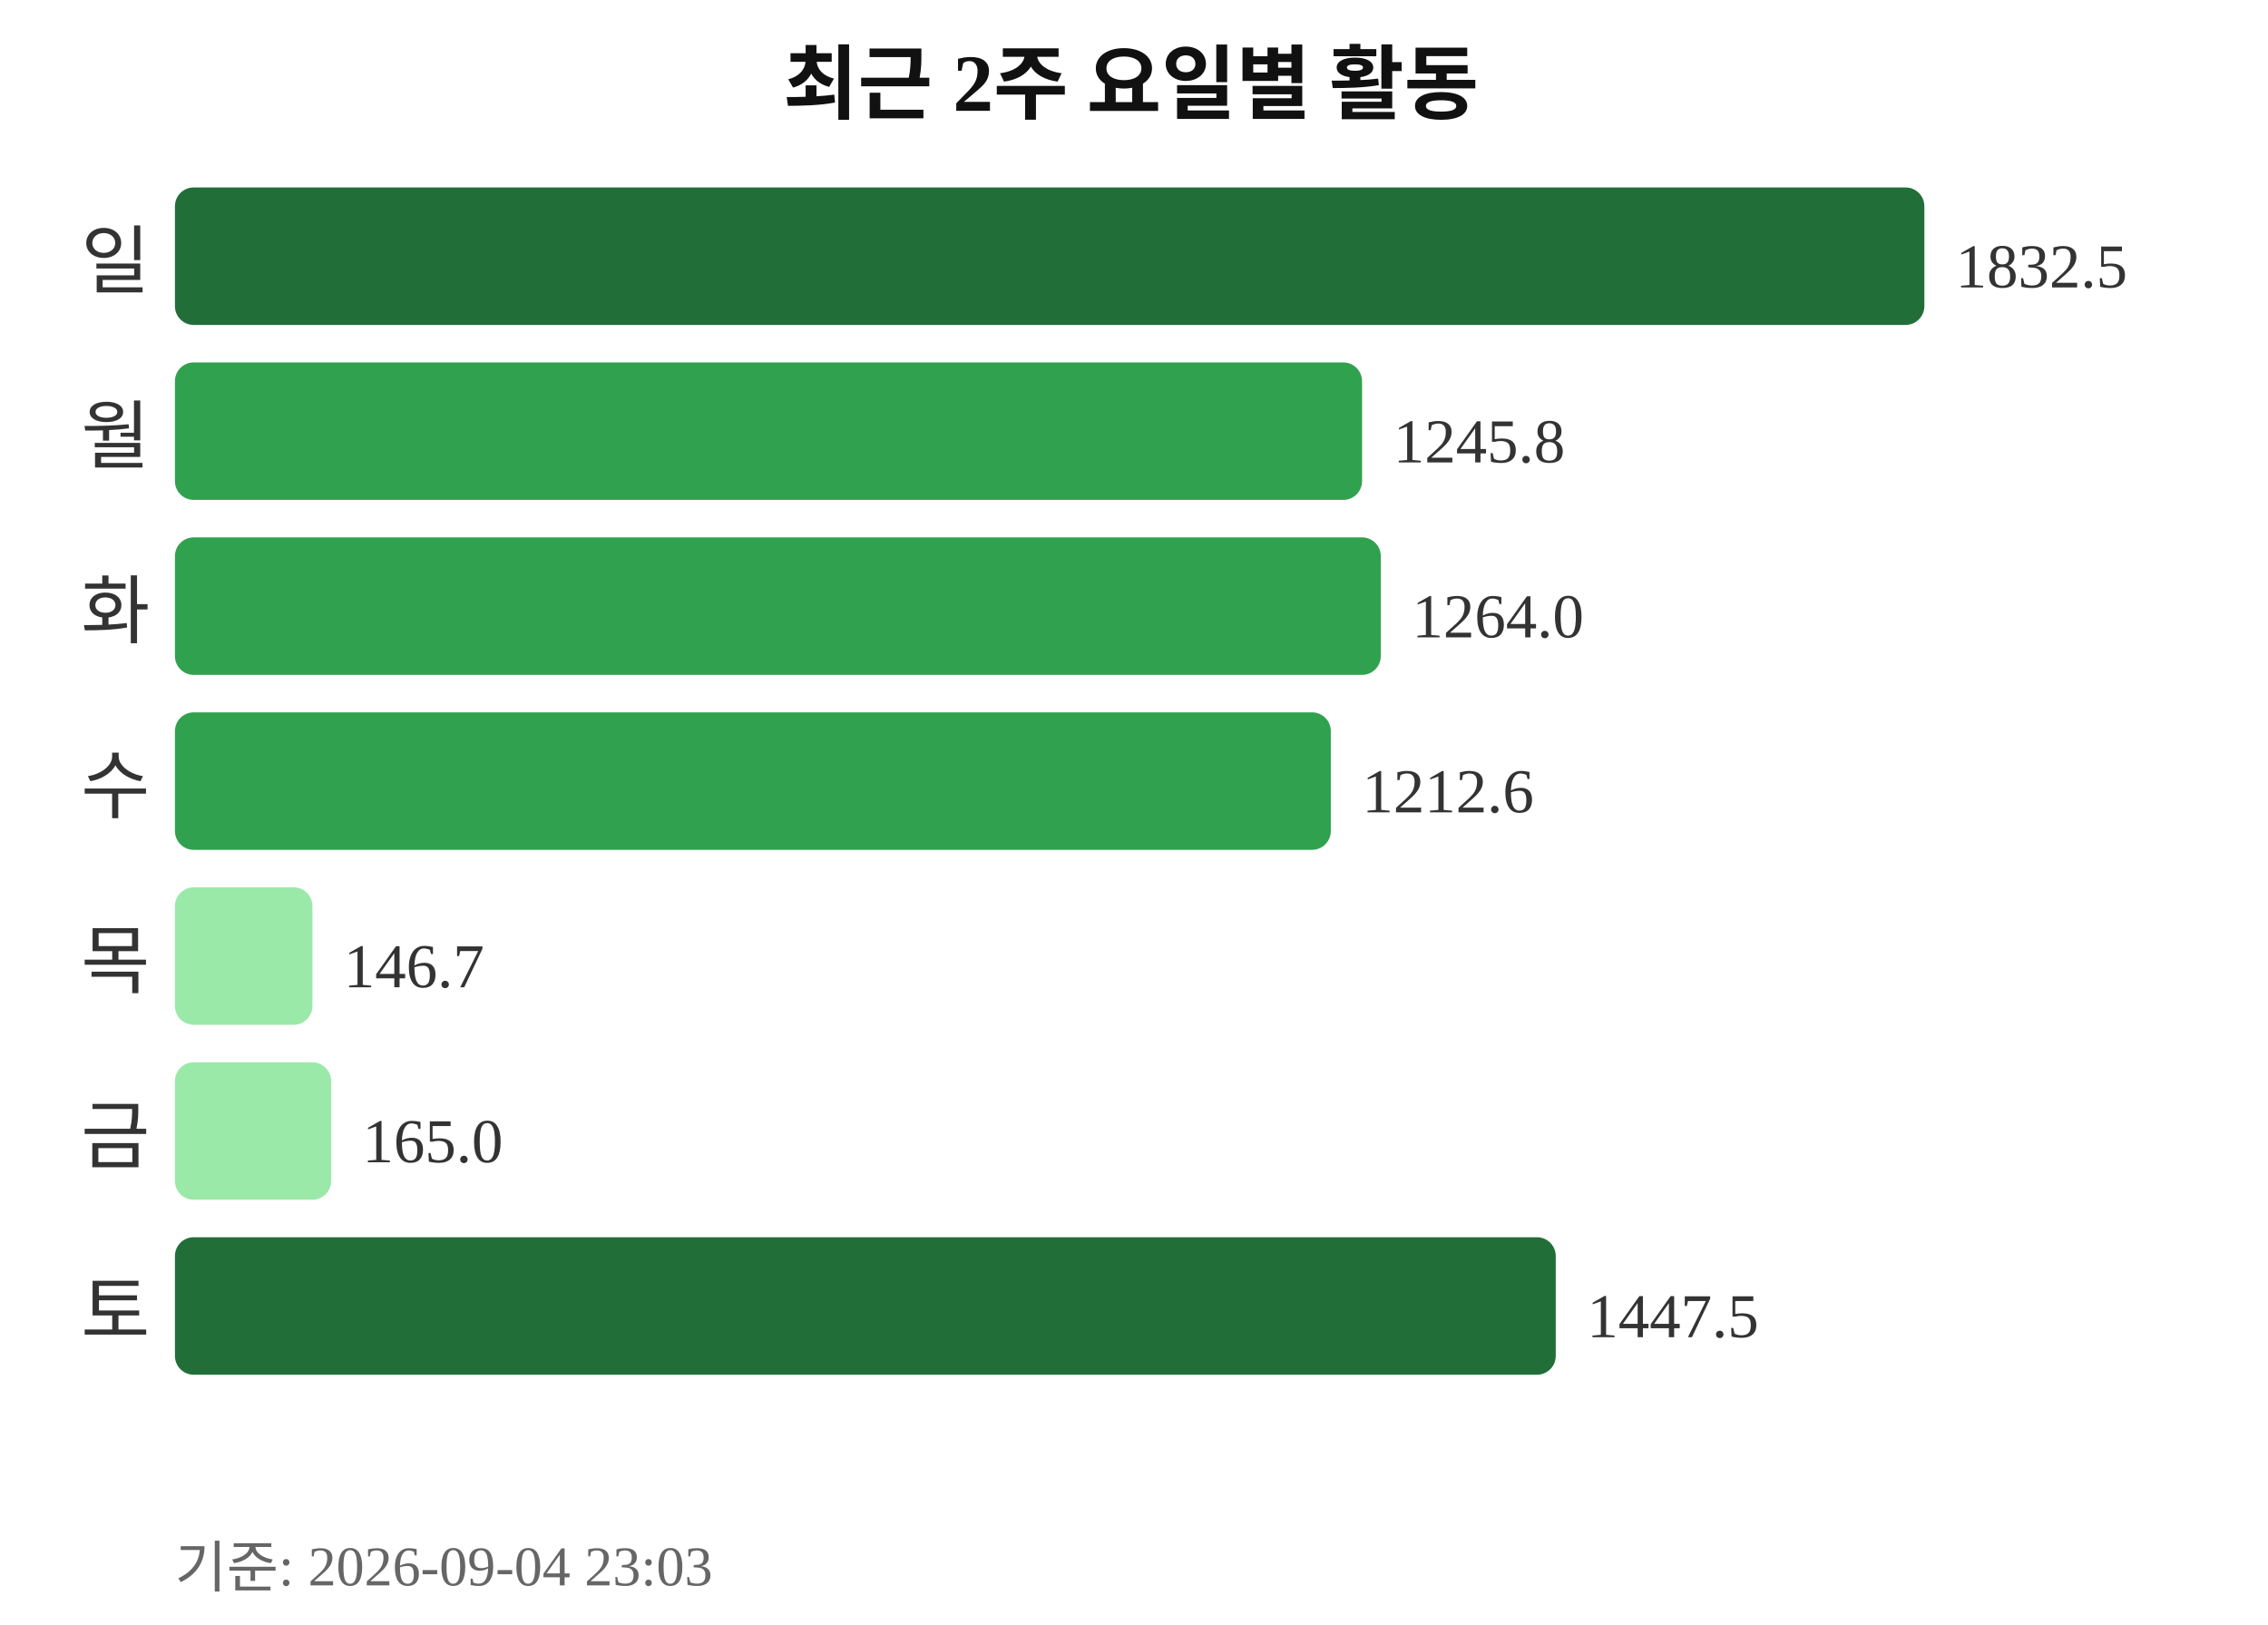
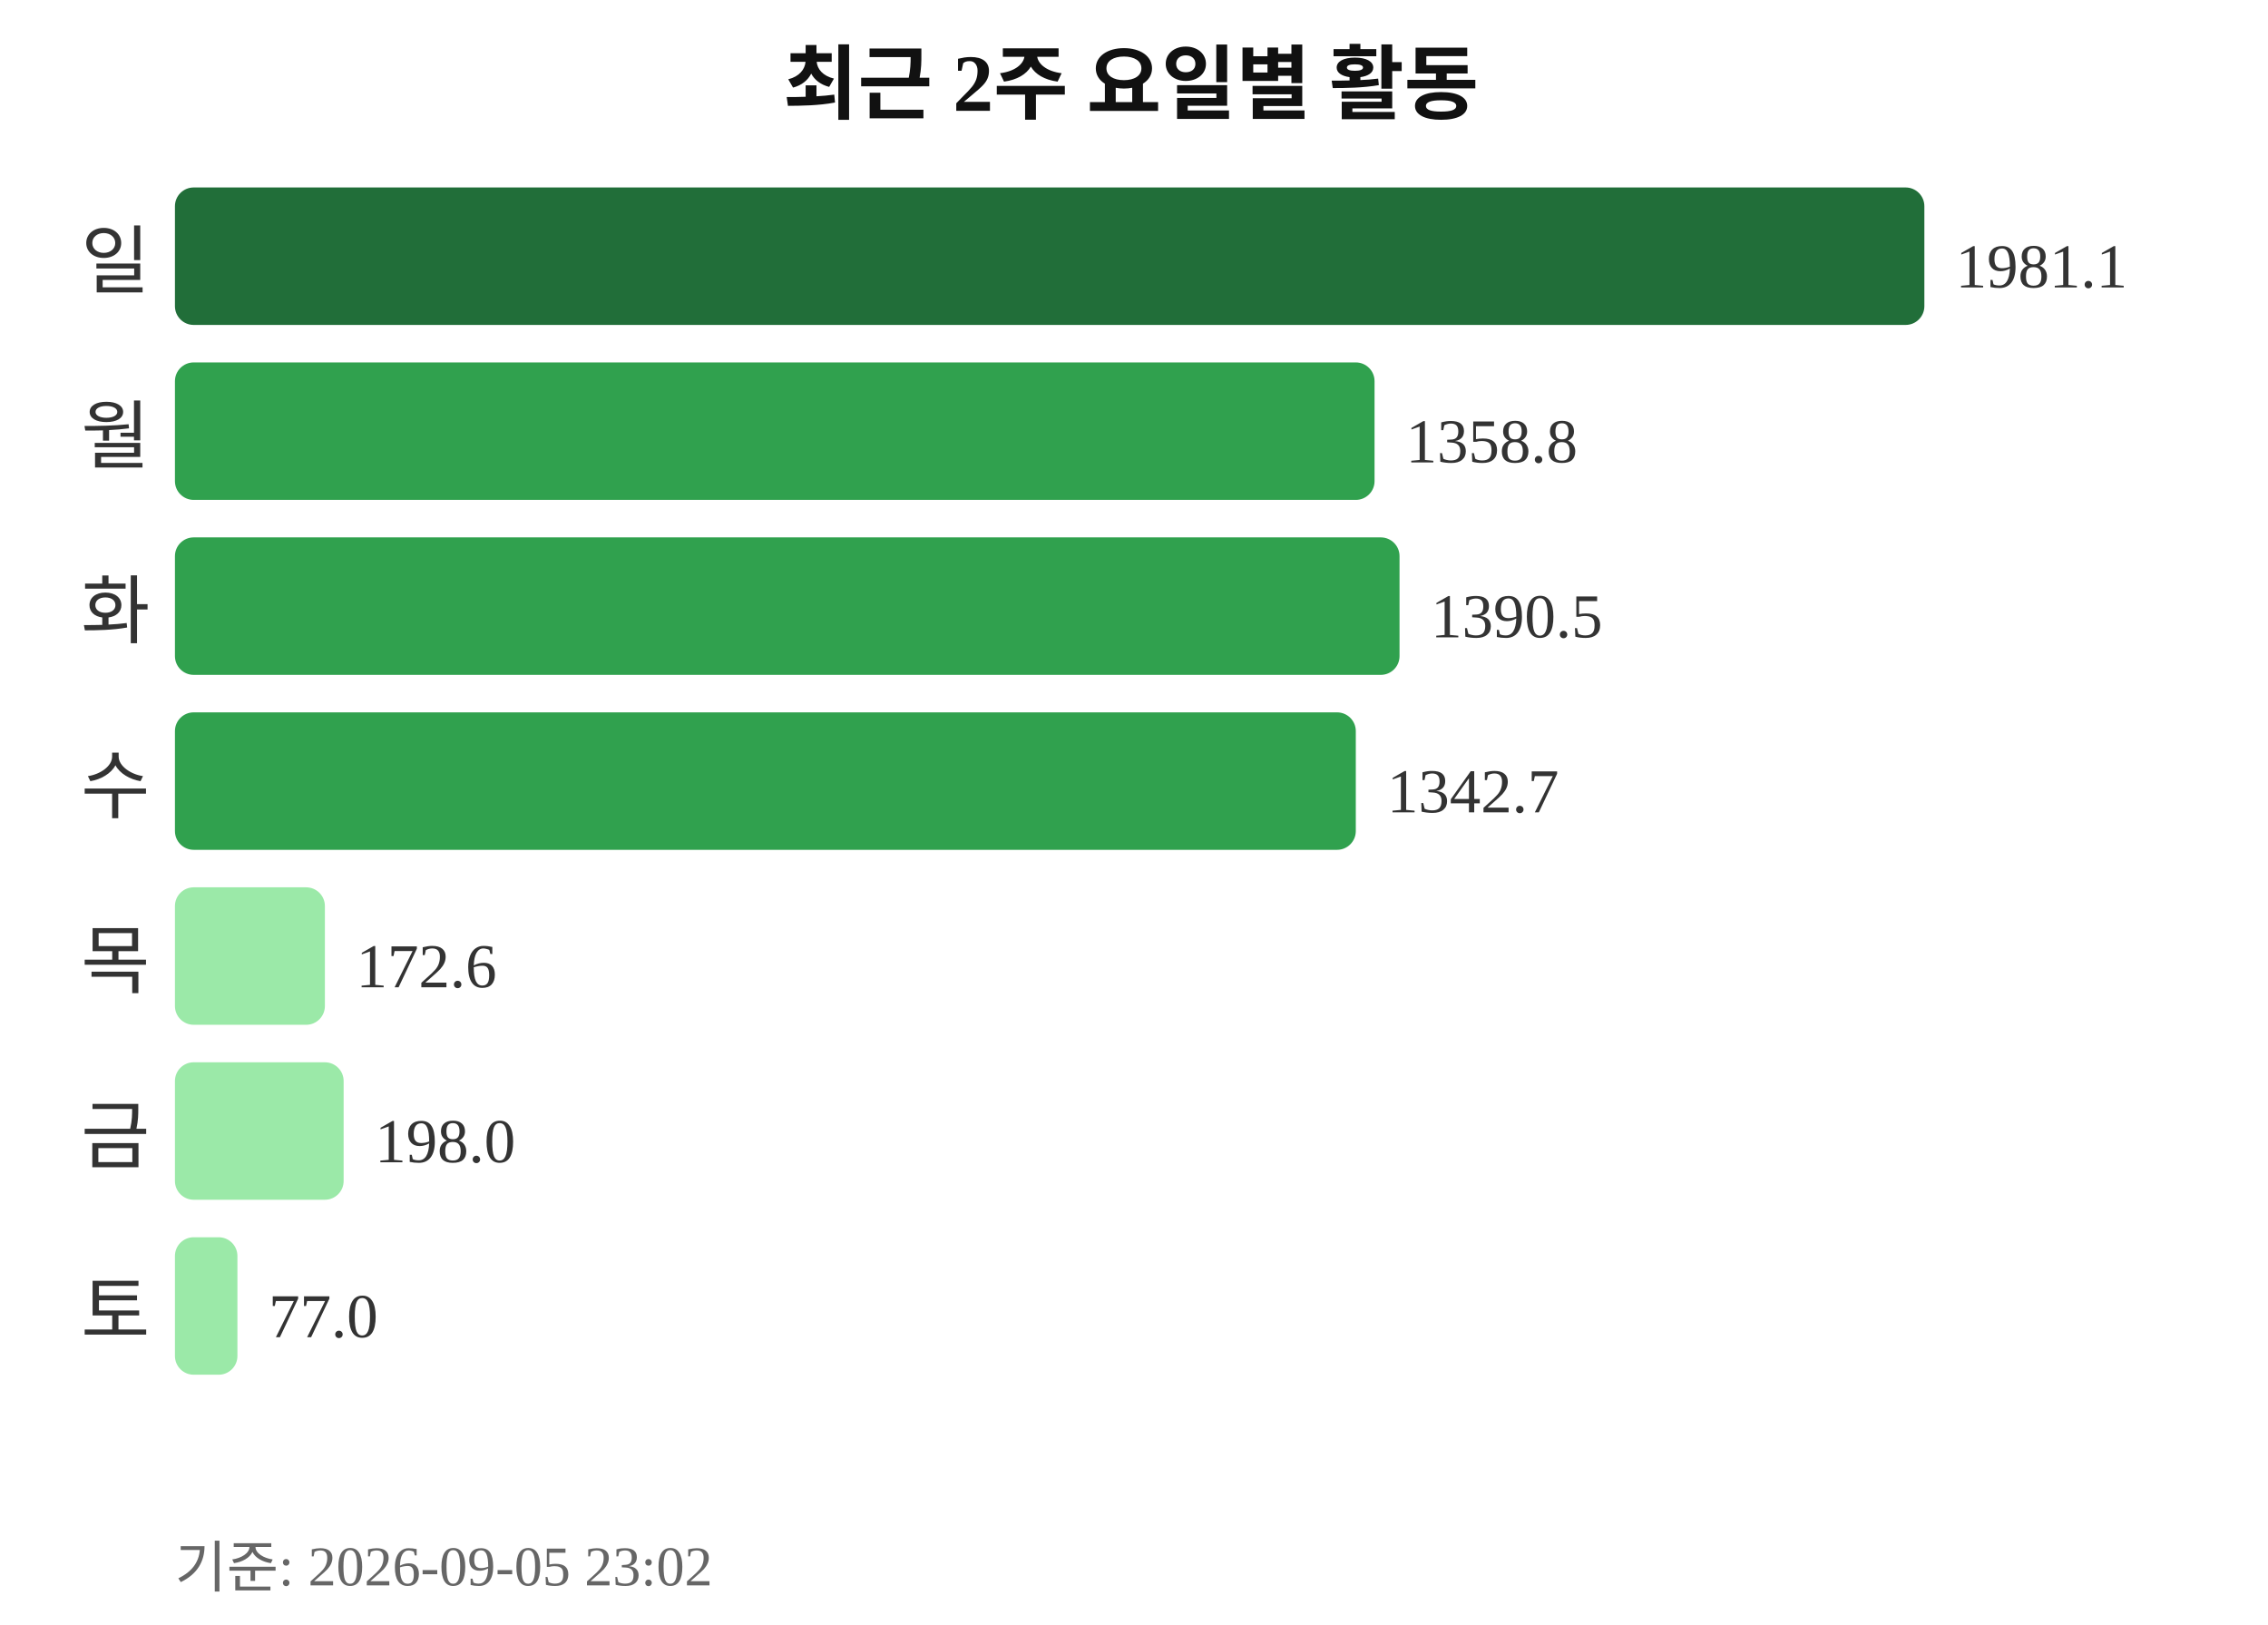
<svg xmlns="http://www.w3.org/2000/svg" width="363" height="260">
  <text x="181" y="18" text-anchor="middle" font-size="13" font-weight="bold" fill="#111111">최근 2주 요일별 활동</text>
  <text x="24" y="46" text-anchor="end" font-size="12" fill="#333333">일</text>
  <rect x="28" y="30" width="280" height="22" rx="3" fill="#216e39" />
-   <text x="313" y="46" font-size="10" fill="#333333">1832.5</text>
+   <text x="313" y="46" font-size="10" fill="#333333">1981.1</text>
  <text x="24" y="74" text-anchor="end" font-size="12" fill="#333333">월</text>
-   <rect x="28" y="58" width="190" height="22" rx="3" fill="#30a14e" />
-   <text x="223" y="74" font-size="10" fill="#333333">1245.8</text>
+   <rect x="28" y="58" width="192" height="22" rx="3" fill="#30a14e" />
+   <text x="225" y="74" font-size="10" fill="#333333">1358.8</text>
  <text x="24" y="102" text-anchor="end" font-size="12" fill="#333333">화</text>
-   <rect x="28" y="86" width="193" height="22" rx="3" fill="#30a14e" />
-   <text x="226" y="102" font-size="10" fill="#333333">1264.0</text>
+   <rect x="28" y="86" width="196" height="22" rx="3" fill="#30a14e" />
+   <text x="229" y="102" font-size="10" fill="#333333">1390.5</text>
  <text x="24" y="130" text-anchor="end" font-size="12" fill="#333333">수</text>
-   <rect x="28" y="114" width="185" height="22" rx="3" fill="#30a14e" />
-   <text x="218" y="130" font-size="10" fill="#333333">1212.6</text>
+   <rect x="28" y="114" width="189" height="22" rx="3" fill="#30a14e" />
+   <text x="222" y="130" font-size="10" fill="#333333">1342.7</text>
  <text x="24" y="158" text-anchor="end" font-size="12" fill="#333333">목</text>
-   <rect x="28" y="142" width="22" height="22" rx="3" fill="#9be9a8" />
-   <text x="55" y="158" font-size="10" fill="#333333">146.7</text>
+   <rect x="28" y="142" width="24" height="22" rx="3" fill="#9be9a8" />
+   <text x="57" y="158" font-size="10" fill="#333333">172.6</text>
  <text x="24" y="186" text-anchor="end" font-size="12" fill="#333333">금</text>
-   <rect x="28" y="170" width="25" height="22" rx="3" fill="#9be9a8" />
-   <text x="58" y="186" font-size="10" fill="#333333">165.0</text>
+   <rect x="28" y="170" width="27" height="22" rx="3" fill="#9be9a8" />
+   <text x="60" y="186" font-size="10" fill="#333333">198.0</text>
  <text x="24" y="214" text-anchor="end" font-size="12" fill="#333333">토</text>
-   <rect x="28" y="198" width="221" height="22" rx="3" fill="#216e39" />
-   <text x="254" y="214" font-size="10" fill="#333333">1447.5</text>
-   <text x="28" y="254" font-size="9" fill="#666666">기준: 2026-09-04 23:03</text>
+   <rect x="28" y="198" width="10" height="22" rx="3" fill="#9be9a8" />
+   <text x="43" y="214" font-size="10" fill="#333333">77.0</text>
+   <text x="28" y="254" font-size="9" fill="#666666">기준: 2026-09-05 23:02</text>
</svg>
